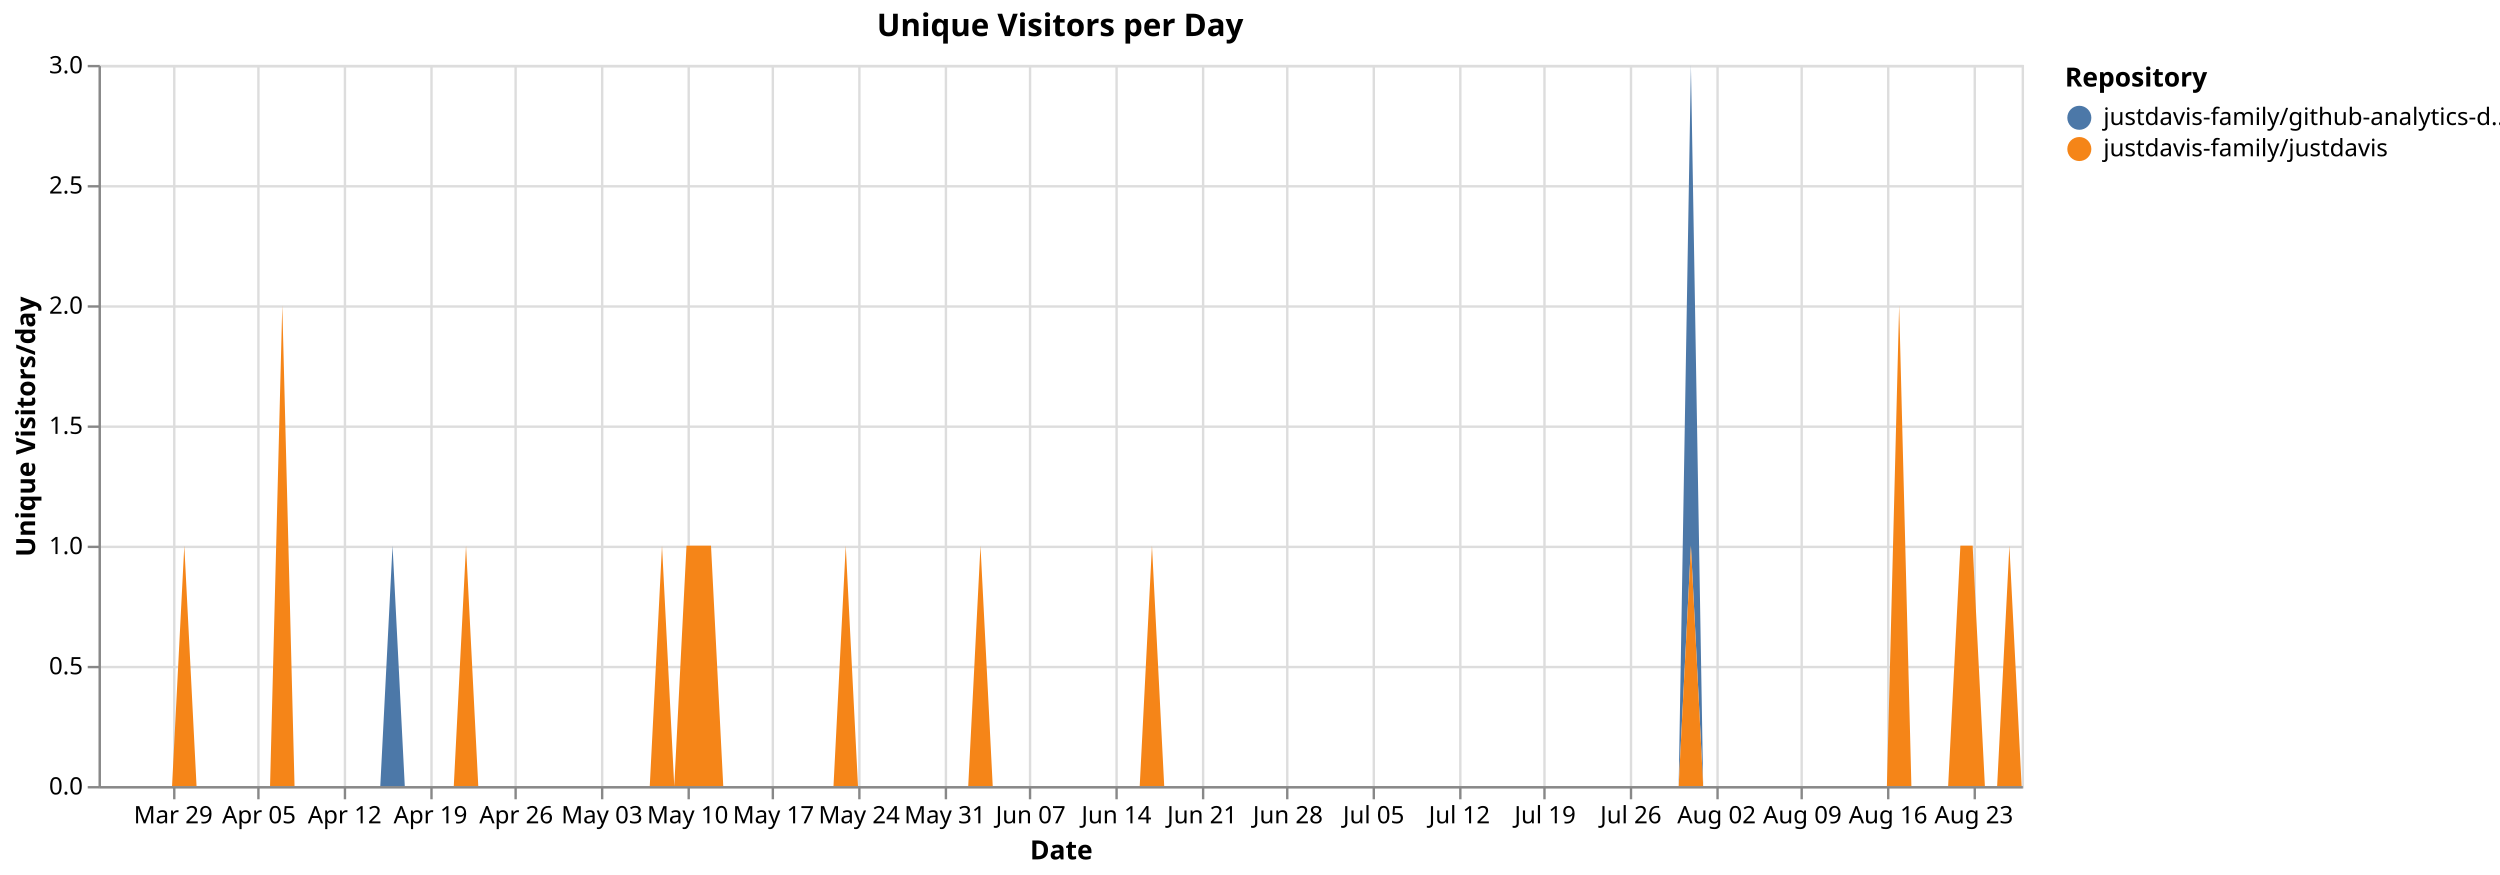
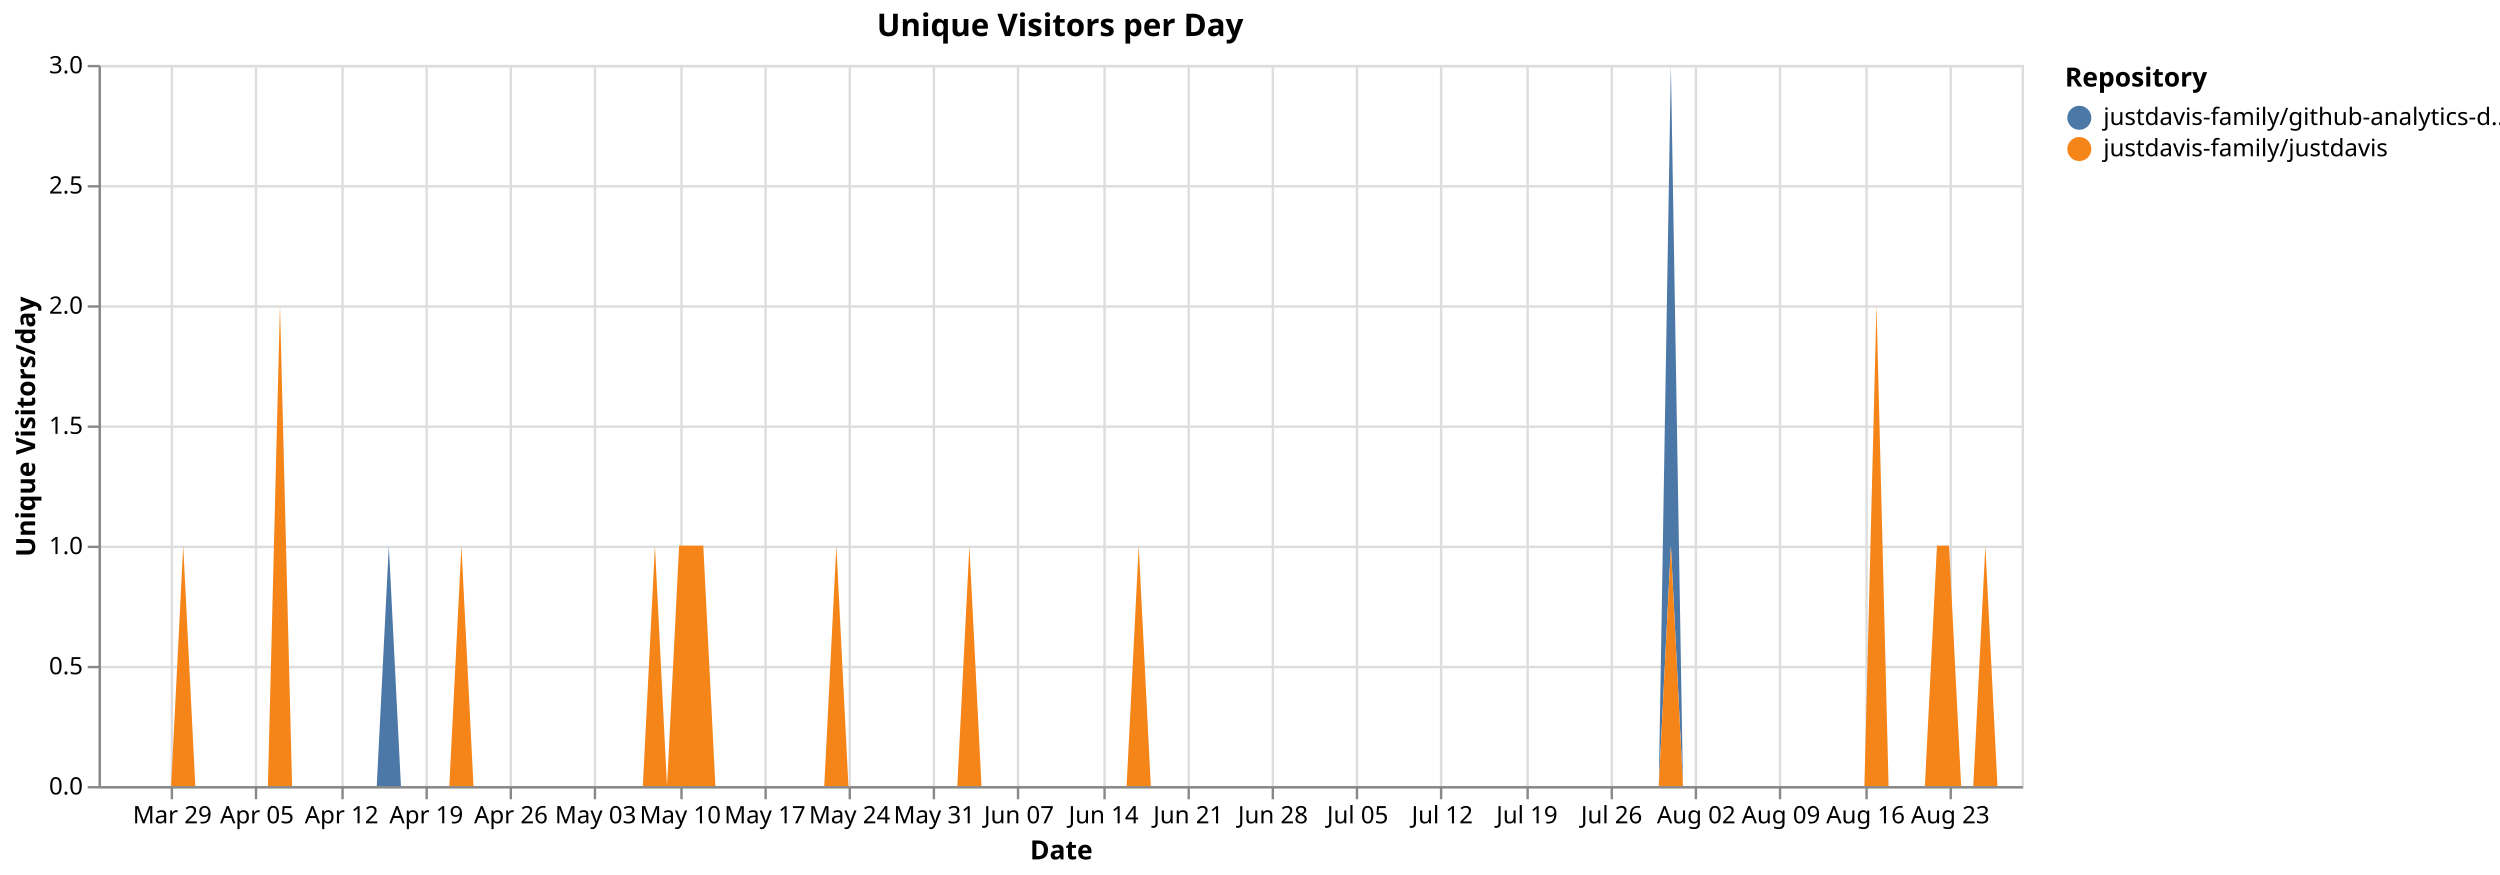
<svg xmlns="http://www.w3.org/2000/svg" version="1.1" class="marks" width="1040" height="364" viewBox="0 0 1040 364">
  <rect width="1040" height="364" fill="white" />
  <g fill="none" stroke-miterlimit="10" transform="translate(41,27)">
    <g class="mark-group role-frame root" role="graphics-object" aria-roledescription="group mark container">
      <g transform="translate(0,0)">
        <path class="background" aria-hidden="true" d="M0.5,0.5h800v300h-800Z" stroke="#ddd" />
        <g>
          <g class="mark-group role-axis" aria-hidden="true">
            <g transform="translate(0.5,300.5)">
              <path class="background" aria-hidden="true" d="M0,0h0v0h0Z" pointer-events="none" />
              <g>
                <g class="mark-rule role-axis-grid" pointer-events="none">
-                   <line transform="translate(31,-300)" x2="0" y2="300" stroke="#ddd" stroke-width="1" opacity="1" />
-                   <line transform="translate(66,-300)" x2="0" y2="300" stroke="#ddd" stroke-width="1" opacity="1" />
-                   <line transform="translate(102,-300)" x2="0" y2="300" stroke="#ddd" stroke-width="1" opacity="1" />
-                   <line transform="translate(138,-300)" x2="0" y2="300" stroke="#ddd" stroke-width="1" opacity="1" />
-                   <line transform="translate(173,-300)" x2="0" y2="300" stroke="#ddd" stroke-width="1" opacity="1" />
-                   <line transform="translate(209,-300)" x2="0" y2="300" stroke="#ddd" stroke-width="1" opacity="1" />
-                   <line transform="translate(245,-300)" x2="0" y2="300" stroke="#ddd" stroke-width="1" opacity="1" />
-                   <line transform="translate(280,-300)" x2="0" y2="300" stroke="#ddd" stroke-width="1" opacity="1" />
-                   <line transform="translate(316,-300)" x2="0" y2="300" stroke="#ddd" stroke-width="1" opacity="1" />
-                   <line transform="translate(352,-300)" x2="0" y2="300" stroke="#ddd" stroke-width="1" opacity="1" />
-                   <line transform="translate(387,-300)" x2="0" y2="300" stroke="#ddd" stroke-width="1" opacity="1" />
-                   <line transform="translate(423,-300)" x2="0" y2="300" stroke="#ddd" stroke-width="1" opacity="1" />
-                   <line transform="translate(459,-300)" x2="0" y2="300" stroke="#ddd" stroke-width="1" opacity="1" />
-                   <line transform="translate(494,-300)" x2="0" y2="300" stroke="#ddd" stroke-width="1" opacity="1" />
-                   <line transform="translate(530,-300)" x2="0" y2="300" stroke="#ddd" stroke-width="1" opacity="1" />
-                   <line transform="translate(566,-300)" x2="0" y2="300" stroke="#ddd" stroke-width="1" opacity="1" />
-                   <line transform="translate(601,-300)" x2="0" y2="300" stroke="#ddd" stroke-width="1" opacity="1" />
-                   <line transform="translate(637,-300)" x2="0" y2="300" stroke="#ddd" stroke-width="1" opacity="1" />
-                   <line transform="translate(673,-300)" x2="0" y2="300" stroke="#ddd" stroke-width="1" opacity="1" />
-                   <line transform="translate(708,-300)" x2="0" y2="300" stroke="#ddd" stroke-width="1" opacity="1" />
-                   <line transform="translate(744,-300)" x2="0" y2="300" stroke="#ddd" stroke-width="1" opacity="1" />
-                   <line transform="translate(780,-300)" x2="0" y2="300" stroke="#ddd" stroke-width="1" opacity="1" />
+                   <line transform="translate(30,-300)" x2="0" y2="300" stroke="#ddd" stroke-width="1" opacity="1" />
+                   <line transform="translate(65,-300)" x2="0" y2="300" stroke="#ddd" stroke-width="1" opacity="1" />
+                   <line transform="translate(101,-300)" x2="0" y2="300" stroke="#ddd" stroke-width="1" opacity="1" />
+                   <line transform="translate(136,-300)" x2="0" y2="300" stroke="#ddd" stroke-width="1" opacity="1" />
+                   <line transform="translate(171,-300)" x2="0" y2="300" stroke="#ddd" stroke-width="1" opacity="1" />
+                   <line transform="translate(206,-300)" x2="0" y2="300" stroke="#ddd" stroke-width="1" opacity="1" />
+                   <line transform="translate(242,-300)" x2="0" y2="300" stroke="#ddd" stroke-width="1" opacity="1" />
+                   <line transform="translate(277,-300)" x2="0" y2="300" stroke="#ddd" stroke-width="1" opacity="1" />
+                   <line transform="translate(312,-300)" x2="0" y2="300" stroke="#ddd" stroke-width="1" opacity="1" />
+                   <line transform="translate(347,-300)" x2="0" y2="300" stroke="#ddd" stroke-width="1" opacity="1" />
+                   <line transform="translate(382,-300)" x2="0" y2="300" stroke="#ddd" stroke-width="1" opacity="1" />
+                   <line transform="translate(418,-300)" x2="0" y2="300" stroke="#ddd" stroke-width="1" opacity="1" />
+                   <line transform="translate(453,-300)" x2="0" y2="300" stroke="#ddd" stroke-width="1" opacity="1" />
+                   <line transform="translate(488,-300)" x2="0" y2="300" stroke="#ddd" stroke-width="1" opacity="1" />
+                   <line transform="translate(523,-300)" x2="0" y2="300" stroke="#ddd" stroke-width="1" opacity="1" />
+                   <line transform="translate(558,-300)" x2="0" y2="300" stroke="#ddd" stroke-width="1" opacity="1" />
+                   <line transform="translate(594,-300)" x2="0" y2="300" stroke="#ddd" stroke-width="1" opacity="1" />
+                   <line transform="translate(629,-300)" x2="0" y2="300" stroke="#ddd" stroke-width="1" opacity="1" />
+                   <line transform="translate(664,-300)" x2="0" y2="300" stroke="#ddd" stroke-width="1" opacity="1" />
+                   <line transform="translate(699,-300)" x2="0" y2="300" stroke="#ddd" stroke-width="1" opacity="1" />
+                   <line transform="translate(735,-300)" x2="0" y2="300" stroke="#ddd" stroke-width="1" opacity="1" />
+                   <line transform="translate(770,-300)" x2="0" y2="300" stroke="#ddd" stroke-width="1" opacity="1" />
                </g>
              </g>
              <path class="foreground" aria-hidden="true" d="" pointer-events="none" display="none" />
            </g>
          </g>
          <g class="mark-group role-axis" aria-hidden="true">
            <g transform="translate(0.5,0.5)">
              <path class="background" aria-hidden="true" d="M0,0h0v0h0Z" pointer-events="none" />
              <g>
                <g class="mark-rule role-axis-grid" pointer-events="none">
                  <line transform="translate(0,300)" x2="800" y2="0" stroke="#ddd" stroke-width="1" opacity="1" />
                  <line transform="translate(0,250)" x2="800" y2="0" stroke="#ddd" stroke-width="1" opacity="1" />
                  <line transform="translate(0,200)" x2="800" y2="0" stroke="#ddd" stroke-width="1" opacity="1" />
                  <line transform="translate(0,150)" x2="800" y2="0" stroke="#ddd" stroke-width="1" opacity="1" />
                  <line transform="translate(0,100)" x2="800" y2="0" stroke="#ddd" stroke-width="1" opacity="1" />
                  <line transform="translate(0,50)" x2="800" y2="0" stroke="#ddd" stroke-width="1" opacity="1" />
                  <line transform="translate(0,0)" x2="800" y2="0" stroke="#ddd" stroke-width="1" opacity="1" />
                </g>
              </g>
              <path class="foreground" aria-hidden="true" d="" pointer-events="none" display="none" />
            </g>
          </g>
-           <g class="mark-group role-axis" role="graphics-symbol" aria-roledescription="axis" aria-label="X-axis titled 'Date' for a time scale with values from Monday, 23 March 2026, 12:00:00 AM to Thursday, 27 August 2026, 12:00:00 AM">
+           <g class="mark-group role-axis" role="graphics-symbol" aria-roledescription="axis" aria-label="X-axis titled 'Date' for a time scale with values from Monday, 23 March 2026, 12:00:00 AM to Saturday, 29 August 2026, 12:00:00 AM">
            <g transform="translate(0.5,300.5)">
              <path class="background" aria-hidden="true" d="M0,0h0v0h0Z" pointer-events="none" />
              <g>
                <g class="mark-rule role-axis-tick" pointer-events="none">
-                   <line transform="translate(31,0)" x2="0" y2="5" stroke="#888" stroke-width="1" opacity="1" />
-                   <line transform="translate(66,0)" x2="0" y2="5" stroke="#888" stroke-width="1" opacity="1" />
-                   <line transform="translate(102,0)" x2="0" y2="5" stroke="#888" stroke-width="1" opacity="1" />
-                   <line transform="translate(138,0)" x2="0" y2="5" stroke="#888" stroke-width="1" opacity="1" />
-                   <line transform="translate(173,0)" x2="0" y2="5" stroke="#888" stroke-width="1" opacity="1" />
-                   <line transform="translate(209,0)" x2="0" y2="5" stroke="#888" stroke-width="1" opacity="1" />
-                   <line transform="translate(245,0)" x2="0" y2="5" stroke="#888" stroke-width="1" opacity="1" />
-                   <line transform="translate(280,0)" x2="0" y2="5" stroke="#888" stroke-width="1" opacity="1" />
-                   <line transform="translate(316,0)" x2="0" y2="5" stroke="#888" stroke-width="1" opacity="1" />
-                   <line transform="translate(352,0)" x2="0" y2="5" stroke="#888" stroke-width="1" opacity="1" />
-                   <line transform="translate(387,0)" x2="0" y2="5" stroke="#888" stroke-width="1" opacity="1" />
-                   <line transform="translate(423,0)" x2="0" y2="5" stroke="#888" stroke-width="1" opacity="1" />
-                   <line transform="translate(459,0)" x2="0" y2="5" stroke="#888" stroke-width="1" opacity="1" />
-                   <line transform="translate(494,0)" x2="0" y2="5" stroke="#888" stroke-width="1" opacity="1" />
-                   <line transform="translate(530,0)" x2="0" y2="5" stroke="#888" stroke-width="1" opacity="1" />
-                   <line transform="translate(566,0)" x2="0" y2="5" stroke="#888" stroke-width="1" opacity="1" />
-                   <line transform="translate(601,0)" x2="0" y2="5" stroke="#888" stroke-width="1" opacity="1" />
-                   <line transform="translate(637,0)" x2="0" y2="5" stroke="#888" stroke-width="1" opacity="1" />
-                   <line transform="translate(673,0)" x2="0" y2="5" stroke="#888" stroke-width="1" opacity="1" />
-                   <line transform="translate(708,0)" x2="0" y2="5" stroke="#888" stroke-width="1" opacity="1" />
-                   <line transform="translate(744,0)" x2="0" y2="5" stroke="#888" stroke-width="1" opacity="1" />
-                   <line transform="translate(780,0)" x2="0" y2="5" stroke="#888" stroke-width="1" opacity="1" />
+                   <line transform="translate(30,0)" x2="0" y2="5" stroke="#888" stroke-width="1" opacity="1" />
+                   <line transform="translate(65,0)" x2="0" y2="5" stroke="#888" stroke-width="1" opacity="1" />
+                   <line transform="translate(101,0)" x2="0" y2="5" stroke="#888" stroke-width="1" opacity="1" />
+                   <line transform="translate(136,0)" x2="0" y2="5" stroke="#888" stroke-width="1" opacity="1" />
+                   <line transform="translate(171,0)" x2="0" y2="5" stroke="#888" stroke-width="1" opacity="1" />
+                   <line transform="translate(206,0)" x2="0" y2="5" stroke="#888" stroke-width="1" opacity="1" />
+                   <line transform="translate(242,0)" x2="0" y2="5" stroke="#888" stroke-width="1" opacity="1" />
+                   <line transform="translate(277,0)" x2="0" y2="5" stroke="#888" stroke-width="1" opacity="1" />
+                   <line transform="translate(312,0)" x2="0" y2="5" stroke="#888" stroke-width="1" opacity="1" />
+                   <line transform="translate(347,0)" x2="0" y2="5" stroke="#888" stroke-width="1" opacity="1" />
+                   <line transform="translate(382,0)" x2="0" y2="5" stroke="#888" stroke-width="1" opacity="1" />
+                   <line transform="translate(418,0)" x2="0" y2="5" stroke="#888" stroke-width="1" opacity="1" />
+                   <line transform="translate(453,0)" x2="0" y2="5" stroke="#888" stroke-width="1" opacity="1" />
+                   <line transform="translate(488,0)" x2="0" y2="5" stroke="#888" stroke-width="1" opacity="1" />
+                   <line transform="translate(523,0)" x2="0" y2="5" stroke="#888" stroke-width="1" opacity="1" />
+                   <line transform="translate(558,0)" x2="0" y2="5" stroke="#888" stroke-width="1" opacity="1" />
+                   <line transform="translate(594,0)" x2="0" y2="5" stroke="#888" stroke-width="1" opacity="1" />
+                   <line transform="translate(629,0)" x2="0" y2="5" stroke="#888" stroke-width="1" opacity="1" />
+                   <line transform="translate(664,0)" x2="0" y2="5" stroke="#888" stroke-width="1" opacity="1" />
+                   <line transform="translate(699,0)" x2="0" y2="5" stroke="#888" stroke-width="1" opacity="1" />
+                   <line transform="translate(735,0)" x2="0" y2="5" stroke="#888" stroke-width="1" opacity="1" />
+                   <line transform="translate(770,0)" x2="0" y2="5" stroke="#888" stroke-width="1" opacity="1" />
                </g>
                <g class="mark-text role-axis-label" pointer-events="none">
-                   <text text-anchor="middle" transform="translate(30.57325,15)" font-family="sans-serif" font-size="10px" fill="#000" opacity="1">Mar 29</text>
-                   <text text-anchor="middle" transform="translate(66.24204,15)" font-family="sans-serif" font-size="10px" fill="#000" opacity="1">Apr 05</text>
-                   <text text-anchor="middle" transform="translate(101.9108,15)" font-family="sans-serif" font-size="10px" fill="#000" opacity="1">Apr 12</text>
-                   <text text-anchor="middle" transform="translate(137.5796,15)" font-family="sans-serif" font-size="10px" fill="#000" opacity="1">Apr 19</text>
-                   <text text-anchor="middle" transform="translate(173.2484,15)" font-family="sans-serif" font-size="10px" fill="#000" opacity="1">Apr 26</text>
-                   <text text-anchor="middle" transform="translate(208.9172,15)" font-family="sans-serif" font-size="10px" fill="#000" opacity="1">May 03</text>
-                   <text text-anchor="middle" transform="translate(244.586,15)" font-family="sans-serif" font-size="10px" fill="#000" opacity="1">May 10</text>
-                   <text text-anchor="middle" transform="translate(280.2548,15)" font-family="sans-serif" font-size="10px" fill="#000" opacity="1">May 17</text>
-                   <text text-anchor="middle" transform="translate(315.9236,15)" font-family="sans-serif" font-size="10px" fill="#000" opacity="1">May 24</text>
-                   <text text-anchor="middle" transform="translate(351.5924,15)" font-family="sans-serif" font-size="10px" fill="#000" opacity="1">May 31</text>
-                   <text text-anchor="middle" transform="translate(387.2611,15)" font-family="sans-serif" font-size="10px" fill="#000" opacity="1">Jun 07</text>
-                   <text text-anchor="middle" transform="translate(422.9299,15)" font-family="sans-serif" font-size="10px" fill="#000" opacity="1">Jun 14</text>
-                   <text text-anchor="middle" transform="translate(458.5987,15)" font-family="sans-serif" font-size="10px" fill="#000" opacity="1">Jun 21</text>
-                   <text text-anchor="middle" transform="translate(494.2675,15)" font-family="sans-serif" font-size="10px" fill="#000" opacity="1">Jun 28</text>
-                   <text text-anchor="middle" transform="translate(529.9363,15)" font-family="sans-serif" font-size="10px" fill="#000" opacity="1">Jul 05</text>
-                   <text text-anchor="middle" transform="translate(565.6051,15)" font-family="sans-serif" font-size="10px" fill="#000" opacity="1">Jul 12</text>
-                   <text text-anchor="middle" transform="translate(601.2739,15)" font-family="sans-serif" font-size="10px" fill="#000" opacity="1">Jul 19</text>
-                   <text text-anchor="middle" transform="translate(636.9427,15)" font-family="sans-serif" font-size="10px" fill="#000" opacity="1">Jul 26</text>
-                   <text text-anchor="middle" transform="translate(672.6115,15)" font-family="sans-serif" font-size="10px" fill="#000" opacity="1">Aug 02</text>
-                   <text text-anchor="middle" transform="translate(708.2803,15)" font-family="sans-serif" font-size="10px" fill="#000" opacity="1">Aug 09</text>
-                   <text text-anchor="middle" transform="translate(743.949,15)" font-family="sans-serif" font-size="10px" fill="#000" opacity="1">Aug 16</text>
-                   <text text-anchor="middle" transform="translate(779.6178,15)" font-family="sans-serif" font-size="10px" fill="#000" opacity="1">Aug 23</text>
+                   <text text-anchor="middle" transform="translate(30.18868,15)" font-family="sans-serif" font-size="10px" fill="#000" opacity="1">Mar 29</text>
+                   <text text-anchor="middle" transform="translate(65.40881,15)" font-family="sans-serif" font-size="10px" fill="#000" opacity="1">Apr 05</text>
+                   <text text-anchor="middle" transform="translate(100.6289,15)" font-family="sans-serif" font-size="10px" fill="#000" opacity="1">Apr 12</text>
+                   <text text-anchor="middle" transform="translate(135.8491,15)" font-family="sans-serif" font-size="10px" fill="#000" opacity="1">Apr 19</text>
+                   <text text-anchor="middle" transform="translate(171.0692,15)" font-family="sans-serif" font-size="10px" fill="#000" opacity="1">Apr 26</text>
+                   <text text-anchor="middle" transform="translate(206.2893,15)" font-family="sans-serif" font-size="10px" fill="#000" opacity="1">May 03</text>
+                   <text text-anchor="middle" transform="translate(241.5094,15)" font-family="sans-serif" font-size="10px" fill="#000" opacity="1">May 10</text>
+                   <text text-anchor="middle" transform="translate(276.7296,15)" font-family="sans-serif" font-size="10px" fill="#000" opacity="1">May 17</text>
+                   <text text-anchor="middle" transform="translate(311.9497,15)" font-family="sans-serif" font-size="10px" fill="#000" opacity="1">May 24</text>
+                   <text text-anchor="middle" transform="translate(347.1698,15)" font-family="sans-serif" font-size="10px" fill="#000" opacity="1">May 31</text>
+                   <text text-anchor="middle" transform="translate(382.3899,15)" font-family="sans-serif" font-size="10px" fill="#000" opacity="1">Jun 07</text>
+                   <text text-anchor="middle" transform="translate(417.6101,15)" font-family="sans-serif" font-size="10px" fill="#000" opacity="1">Jun 14</text>
+                   <text text-anchor="middle" transform="translate(452.8302,15)" font-family="sans-serif" font-size="10px" fill="#000" opacity="1">Jun 21</text>
+                   <text text-anchor="middle" transform="translate(488.0503,15)" font-family="sans-serif" font-size="10px" fill="#000" opacity="1">Jun 28</text>
+                   <text text-anchor="middle" transform="translate(523.2704,15)" font-family="sans-serif" font-size="10px" fill="#000" opacity="1">Jul 05</text>
+                   <text text-anchor="middle" transform="translate(558.4906,15)" font-family="sans-serif" font-size="10px" fill="#000" opacity="1">Jul 12</text>
+                   <text text-anchor="middle" transform="translate(593.7107,15)" font-family="sans-serif" font-size="10px" fill="#000" opacity="1">Jul 19</text>
+                   <text text-anchor="middle" transform="translate(628.9308,15)" font-family="sans-serif" font-size="10px" fill="#000" opacity="1">Jul 26</text>
+                   <text text-anchor="middle" transform="translate(664.1509,15)" font-family="sans-serif" font-size="10px" fill="#000" opacity="1">Aug 02</text>
+                   <text text-anchor="middle" transform="translate(699.3711,15)" font-family="sans-serif" font-size="10px" fill="#000" opacity="1">Aug 09</text>
+                   <text text-anchor="middle" transform="translate(734.5912,15)" font-family="sans-serif" font-size="10px" fill="#000" opacity="1">Aug 16</text>
+                   <text text-anchor="middle" transform="translate(769.8113,15)" font-family="sans-serif" font-size="10px" fill="#000" opacity="1">Aug 23</text>
                </g>
                <g class="mark-rule role-axis-domain" pointer-events="none">
                  <line transform="translate(0,0)" x2="800" y2="0" stroke="#888" stroke-width="1" opacity="1" />
                </g>
                <g class="mark-text role-axis-title" pointer-events="none">
                  <text text-anchor="middle" transform="translate(400,30)" font-family="sans-serif" font-size="11px" font-weight="bold" fill="#000" opacity="1">Date</text>
                </g>
              </g>
              <path class="foreground" aria-hidden="true" d="" pointer-events="none" display="none" />
            </g>
          </g>
          <g class="mark-group role-axis" role="graphics-symbol" aria-roledescription="axis" aria-label="Y-axis titled 'Unique Visitors/day' for a linear scale with values from 0.0 to 3.0">
            <g transform="translate(0.5,0.5)">
              <path class="background" aria-hidden="true" d="M0,0h0v0h0Z" pointer-events="none" />
              <g>
                <g class="mark-rule role-axis-tick" pointer-events="none">
                  <line transform="translate(0,300)" x2="-5" y2="0" stroke="#888" stroke-width="1" opacity="1" />
                  <line transform="translate(0,250)" x2="-5" y2="0" stroke="#888" stroke-width="1" opacity="1" />
                  <line transform="translate(0,200)" x2="-5" y2="0" stroke="#888" stroke-width="1" opacity="1" />
                  <line transform="translate(0,150)" x2="-5" y2="0" stroke="#888" stroke-width="1" opacity="1" />
                  <line transform="translate(0,100)" x2="-5" y2="0" stroke="#888" stroke-width="1" opacity="1" />
                  <line transform="translate(0,50)" x2="-5" y2="0" stroke="#888" stroke-width="1" opacity="1" />
                  <line transform="translate(0,0)" x2="-5" y2="0" stroke="#888" stroke-width="1" opacity="1" />
                </g>
                <g class="mark-text role-axis-label" pointer-events="none">
                  <text text-anchor="end" transform="translate(-7,303)" font-family="sans-serif" font-size="10px" fill="#000" opacity="1">0.0</text>
                  <text text-anchor="end" transform="translate(-7,253)" font-family="sans-serif" font-size="10px" fill="#000" opacity="1">0.5</text>
                  <text text-anchor="end" transform="translate(-7,203)" font-family="sans-serif" font-size="10px" fill="#000" opacity="1">1.0</text>
                  <text text-anchor="end" transform="translate(-7,153)" font-family="sans-serif" font-size="10px" fill="#000" opacity="1">1.5</text>
                  <text text-anchor="end" transform="translate(-7,103)" font-family="sans-serif" font-size="10px" fill="#000" opacity="1">2.0</text>
                  <text text-anchor="end" transform="translate(-7,53)" font-family="sans-serif" font-size="10px" fill="#000" opacity="1">2.5</text>
                  <text text-anchor="end" transform="translate(-7,3)" font-family="sans-serif" font-size="10px" fill="#000" opacity="1">3.0</text>
                </g>
                <g class="mark-rule role-axis-domain" pointer-events="none">
                  <line transform="translate(0,300)" x2="0" y2="-300" stroke="#888" stroke-width="1" opacity="1" />
                </g>
                <g class="mark-text role-axis-title" pointer-events="none">
                  <text text-anchor="middle" transform="translate(-24.90137,150) rotate(-90) translate(0,-2)" font-family="sans-serif" font-size="11px" font-weight="bold" fill="#000" opacity="1">Unique Visitors/day</text>
                </g>
              </g>
              <path class="foreground" aria-hidden="true" d="" pointer-events="none" display="none" />
            </g>
          </g>
          <g class="mark-group role-scope pathgroup" role="graphics-object" aria-roledescription="group mark container">
            <g transform="translate(0,0)">
              <path class="background" aria-hidden="true" d="M0,0h800v300h-800Z" />
              <g>
                <g class="mark-area role-mark marks" role="graphics-object" aria-roledescription="area mark container">
-                   <path aria-label="Date: Mar 23, 2026; Unique Visitors/day: 0; Repository: justdavis-family/github-analytics-data" role="graphics-symbol" aria-roledescription="area mark" d="M0,300L5.096,300L10.191,300L15.287,300L20.382,300L25.478,300L30.573,300L35.669,200L40.764,300L45.86,300L50.955,300L56.051,300L61.146,300L66.242,300L71.338,300L76.433,100L81.529,300L86.624,300L91.72,300L96.815,300L101.911,300L107.006,300L112.102,300L117.197,300L122.293,200L127.389,300L132.484,300L137.58,300L142.675,300L147.771,300L152.866,200L157.962,300L163.057,300L168.153,300L173.248,300L178.344,300L183.439,300L188.535,300L193.631,300L198.726,300L203.822,300L208.917,300L214.013,300L219.108,300L224.204,300L229.299,300L234.395,200L239.49,300L244.586,200L249.682,200L254.777,200L259.873,300L264.968,300L270.064,300L275.159,300L280.255,300L285.35,300L290.446,300L295.541,300L300.637,300L305.732,300L310.828,200L315.924,300L321.019,300L326.115,300L331.21,300L336.306,300L341.401,300L346.497,300L351.592,300L356.688,300L361.783,300L366.879,200L371.975,300L377.07,300L382.166,300L387.261,300L392.357,300L397.452,300L402.548,300L407.643,300L412.739,300L417.834,300L422.93,300L428.025,300L433.121,300L438.217,200L443.312,300L448.408,300L453.503,300L458.599,300L463.694,300L468.79,300L473.885,300L478.981,300L484.076,300L489.172,300L494.268,300L499.363,300L504.459,300L509.554,300L514.65,300L519.745,300L524.841,300L529.936,300L535.032,300L540.127,300L545.223,300L550.318,300L555.414,300L560.51,300L565.605,300L570.701,300L575.796,300L580.892,300L585.987,300L591.083,300L596.178,300L601.274,300L606.369,300L611.465,300L616.561,300L621.656,300L626.752,300L631.847,300L636.943,300L642.038,300L647.134,300L652.229,300L657.325,300L662.42,0L667.516,300L672.611,300L677.707,300L682.803,300L687.898,300L692.994,300L698.089,300L703.185,300L708.28,300L713.376,300L718.471,300L723.567,300L728.662,300L733.758,300L738.854,300L743.949,300L749.045,100L754.14,300L759.236,300L764.331,300L769.427,300L774.522,200L779.618,200L784.713,300L789.809,300L794.904,200L800,300L800,300L794.904,200L789.809,300L784.713,300L779.618,200L774.522,200L769.427,300L764.331,300L759.236,300L754.14,300L749.045,100L743.949,300L738.854,300L733.758,300L728.662,300L723.567,300L718.471,300L713.376,300L708.28,300L703.185,300L698.089,300L692.994,300L687.898,300L682.803,300L677.707,300L672.611,300L667.516,300L662.42,200L657.325,300L652.229,300L647.134,300L642.038,300L636.943,300L631.847,300L626.752,300L621.656,300L616.561,300L611.465,300L606.369,300L601.274,300L596.178,300L591.083,300L585.987,300L580.892,300L575.796,300L570.701,300L565.605,300L560.51,300L555.414,300L550.318,300L545.223,300L540.127,300L535.032,300L529.936,300L524.841,300L519.745,300L514.65,300L509.554,300L504.459,300L499.363,300L494.268,300L489.172,300L484.076,300L478.981,300L473.885,300L468.79,300L463.694,300L458.599,300L453.503,300L448.408,300L443.312,300L438.217,200L433.121,300L428.025,300L422.93,300L417.834,300L412.739,300L407.643,300L402.548,300L397.452,300L392.357,300L387.261,300L382.166,300L377.07,300L371.975,300L366.879,200L361.783,300L356.688,300L351.592,300L346.497,300L341.401,300L336.306,300L331.21,300L326.115,300L321.019,300L315.924,300L310.828,200L305.732,300L300.637,300L295.541,300L290.446,300L285.35,300L280.255,300L275.159,300L270.064,300L264.968,300L259.873,300L254.777,200L249.682,200L244.586,200L239.49,300L234.395,200L229.299,300L224.204,300L219.108,300L214.013,300L208.917,300L203.822,300L198.726,300L193.631,300L188.535,300L183.439,300L178.344,300L173.248,300L168.153,300L163.057,300L157.962,300L152.866,200L147.771,300L142.675,300L137.58,300L132.484,300L127.389,300L122.293,300L117.197,300L112.102,300L107.006,300L101.911,300L96.815,300L91.72,300L86.624,300L81.529,300L76.433,100L71.338,300L66.242,300L61.146,300L56.051,300L50.955,300L45.86,300L40.764,300L35.669,200L30.573,300L25.478,300L20.382,300L15.287,300L10.191,300L5.096,300L0,300Z" fill="#4c78a8" />
+                   <path aria-label="Date: Mar 23, 2026; Unique Visitors/day: 0; Repository: justdavis-family/github-analytics-data" role="graphics-symbol" aria-roledescription="area mark" d="M0,300L5.031,300L10.063,300L15.094,300L20.126,300L25.157,300L30.189,300L35.22,200L40.252,300L45.283,300L50.314,300L55.346,300L60.377,300L65.409,300L70.44,300L75.472,100L80.503,300L85.535,300L90.566,300L95.597,300L100.629,300L105.66,300L110.692,300L115.723,300L120.755,200L125.786,300L130.818,300L135.849,300L140.881,300L145.912,300L150.943,200L155.975,300L161.006,300L166.038,300L171.069,300L176.101,300L181.132,300L186.164,300L191.195,300L196.226,300L201.258,300L206.289,300L211.321,300L216.352,300L221.384,300L226.415,300L231.447,200L236.478,300L241.509,200L246.541,200L251.572,200L256.604,300L261.635,300L266.667,300L271.698,300L276.73,300L281.761,300L286.792,300L291.824,300L296.855,300L301.887,300L306.918,200L311.95,300L316.981,300L322.013,300L327.044,300L332.075,300L337.107,300L342.138,300L347.17,300L352.201,300L357.233,300L362.264,200L367.296,300L372.327,300L377.358,300L382.39,300L387.421,300L392.453,300L397.484,300L402.516,300L407.547,300L412.579,300L417.61,300L422.642,300L427.673,300L432.704,200L437.736,300L442.767,300L447.799,300L452.83,300L457.862,300L462.893,300L467.925,300L472.956,300L477.987,300L483.019,300L488.05,300L493.082,300L498.113,300L503.145,300L508.176,300L513.208,300L518.239,300L523.27,300L528.302,300L533.333,300L538.365,300L543.396,300L548.428,300L553.459,300L558.491,300L563.522,300L568.553,300L573.585,300L578.616,300L583.648,300L588.679,300L593.711,300L598.742,300L603.774,300L608.805,300L613.836,300L618.868,300L623.899,300L628.931,300L633.962,300L638.994,300L644.025,300L649.057,300L654.088,0L659.119,300L664.151,300L669.182,300L674.214,300L679.245,300L684.277,300L689.308,300L694.34,300L699.371,300L704.403,300L709.434,300L714.465,300L719.497,300L724.528,300L729.56,300L734.591,300L739.623,100L744.654,300L749.686,300L754.717,300L759.748,300L764.78,200L769.811,200L774.843,300L779.874,300L784.906,200L789.937,300L794.969,300L800,300L800,300L794.969,300L789.937,300L784.906,200L779.874,300L774.843,300L769.811,200L764.78,200L759.748,300L754.717,300L749.686,300L744.654,300L739.623,100L734.591,300L729.56,300L724.528,300L719.497,300L714.465,300L709.434,300L704.403,300L699.371,300L694.34,300L689.308,300L684.277,300L679.245,300L674.214,300L669.182,300L664.151,300L659.119,300L654.088,200L649.057,300L644.025,300L638.994,300L633.962,300L628.931,300L623.899,300L618.868,300L613.836,300L608.805,300L603.774,300L598.742,300L593.711,300L588.679,300L583.648,300L578.616,300L573.585,300L568.553,300L563.522,300L558.491,300L553.459,300L548.428,300L543.396,300L538.365,300L533.333,300L528.302,300L523.27,300L518.239,300L513.208,300L508.176,300L503.145,300L498.113,300L493.082,300L488.05,300L483.019,300L477.987,300L472.956,300L467.925,300L462.893,300L457.862,300L452.83,300L447.799,300L442.767,300L437.736,300L432.704,200L427.673,300L422.642,300L417.61,300L412.579,300L407.547,300L402.516,300L397.484,300L392.453,300L387.421,300L382.39,300L377.358,300L372.327,300L367.296,300L362.264,200L357.233,300L352.201,300L347.17,300L342.138,300L337.107,300L332.075,300L327.044,300L322.013,300L316.981,300L311.95,300L306.918,200L301.887,300L296.855,300L291.824,300L286.792,300L281.761,300L276.73,300L271.698,300L266.667,300L261.635,300L256.604,300L251.572,200L246.541,200L241.509,200L236.478,300L231.447,200L226.415,300L221.384,300L216.352,300L211.321,300L206.289,300L201.258,300L196.226,300L191.195,300L186.164,300L181.132,300L176.101,300L171.069,300L166.038,300L161.006,300L155.975,300L150.943,200L145.912,300L140.881,300L135.849,300L130.818,300L125.786,300L120.755,300L115.723,300L110.692,300L105.66,300L100.629,300L95.597,300L90.566,300L85.535,300L80.503,300L75.472,100L70.44,300L65.409,300L60.377,300L55.346,300L50.314,300L45.283,300L40.252,300L35.22,200L30.189,300L25.157,300L20.126,300L15.094,300L10.063,300L5.031,300L0,300Z" fill="#4c78a8" />
                </g>
              </g>
              <path class="foreground" aria-hidden="true" d="" display="none" />
            </g>
            <g transform="translate(0,0)">
              <path class="background" aria-hidden="true" d="M0,0h800v300h-800Z" />
              <g>
                <g class="mark-area role-mark marks" role="graphics-object" aria-roledescription="area mark container">
-                   <path aria-label="Date: Mar 23, 2026; Unique Visitors/day: 0; Repository: justdavis-family/justdavis" role="graphics-symbol" aria-roledescription="area mark" d="M0,300L5.096,300L10.191,300L15.287,300L20.382,300L25.478,300L30.573,300L35.669,200L40.764,300L45.86,300L50.955,300L56.051,300L61.146,300L66.242,300L71.338,300L76.433,100L81.529,300L86.624,300L91.72,300L96.815,300L101.911,300L107.006,300L112.102,300L117.197,300L122.293,300L127.389,300L132.484,300L137.58,300L142.675,300L147.771,300L152.866,200L157.962,300L163.057,300L168.153,300L173.248,300L178.344,300L183.439,300L188.535,300L193.631,300L198.726,300L203.822,300L208.917,300L214.013,300L219.108,300L224.204,300L229.299,300L234.395,200L239.49,300L244.586,200L249.682,200L254.777,200L259.873,300L264.968,300L270.064,300L275.159,300L280.255,300L285.35,300L290.446,300L295.541,300L300.637,300L305.732,300L310.828,200L315.924,300L321.019,300L326.115,300L331.21,300L336.306,300L341.401,300L346.497,300L351.592,300L356.688,300L361.783,300L366.879,200L371.975,300L377.07,300L382.166,300L387.261,300L392.357,300L397.452,300L402.548,300L407.643,300L412.739,300L417.834,300L422.93,300L428.025,300L433.121,300L438.217,200L443.312,300L448.408,300L453.503,300L458.599,300L463.694,300L468.79,300L473.885,300L478.981,300L484.076,300L489.172,300L494.268,300L499.363,300L504.459,300L509.554,300L514.65,300L519.745,300L524.841,300L529.936,300L535.032,300L540.127,300L545.223,300L550.318,300L555.414,300L560.51,300L565.605,300L570.701,300L575.796,300L580.892,300L585.987,300L591.083,300L596.178,300L601.274,300L606.369,300L611.465,300L616.561,300L621.656,300L626.752,300L631.847,300L636.943,300L642.038,300L647.134,300L652.229,300L657.325,300L662.42,200L667.516,300L672.611,300L677.707,300L682.803,300L687.898,300L692.994,300L698.089,300L703.185,300L708.28,300L713.376,300L718.471,300L723.567,300L728.662,300L733.758,300L738.854,300L743.949,300L749.045,100L754.14,300L759.236,300L764.331,300L769.427,300L774.522,200L779.618,200L784.713,300L789.809,300L794.904,200L800,300L800,300L794.904,300L789.809,300L784.713,300L779.618,300L774.522,300L769.427,300L764.331,300L759.236,300L754.14,300L749.045,300L743.949,300L738.854,300L733.758,300L728.662,300L723.567,300L718.471,300L713.376,300L708.28,300L703.185,300L698.089,300L692.994,300L687.898,300L682.803,300L677.707,300L672.611,300L667.516,300L662.42,300L657.325,300L652.229,300L647.134,300L642.038,300L636.943,300L631.847,300L626.752,300L621.656,300L616.561,300L611.465,300L606.369,300L601.274,300L596.178,300L591.083,300L585.987,300L580.892,300L575.796,300L570.701,300L565.605,300L560.51,300L555.414,300L550.318,300L545.223,300L540.127,300L535.032,300L529.936,300L524.841,300L519.745,300L514.65,300L509.554,300L504.459,300L499.363,300L494.268,300L489.172,300L484.076,300L478.981,300L473.885,300L468.79,300L463.694,300L458.599,300L453.503,300L448.408,300L443.312,300L438.217,300L433.121,300L428.025,300L422.93,300L417.834,300L412.739,300L407.643,300L402.548,300L397.452,300L392.357,300L387.261,300L382.166,300L377.07,300L371.975,300L366.879,300L361.783,300L356.688,300L351.592,300L346.497,300L341.401,300L336.306,300L331.21,300L326.115,300L321.019,300L315.924,300L310.828,300L305.732,300L300.637,300L295.541,300L290.446,300L285.35,300L280.255,300L275.159,300L270.064,300L264.968,300L259.873,300L254.777,300L249.682,300L244.586,300L239.49,300L234.395,300L229.299,300L224.204,300L219.108,300L214.013,300L208.917,300L203.822,300L198.726,300L193.631,300L188.535,300L183.439,300L178.344,300L173.248,300L168.153,300L163.057,300L157.962,300L152.866,300L147.771,300L142.675,300L137.58,300L132.484,300L127.389,300L122.293,300L117.197,300L112.102,300L107.006,300L101.911,300L96.815,300L91.72,300L86.624,300L81.529,300L76.433,300L71.338,300L66.242,300L61.146,300L56.051,300L50.955,300L45.86,300L40.764,300L35.669,300L30.573,300L25.478,300L20.382,300L15.287,300L10.191,300L5.096,300L0,300Z" fill="#f58518" />
+                   <path aria-label="Date: Mar 23, 2026; Unique Visitors/day: 0; Repository: justdavis-family/justdavis" role="graphics-symbol" aria-roledescription="area mark" d="M0,300L5.031,300L10.063,300L15.094,300L20.126,300L25.157,300L30.189,300L35.22,200L40.252,300L45.283,300L50.314,300L55.346,300L60.377,300L65.409,300L70.44,300L75.472,100L80.503,300L85.535,300L90.566,300L95.597,300L100.629,300L105.66,300L110.692,300L115.723,300L120.755,300L125.786,300L130.818,300L135.849,300L140.881,300L145.912,300L150.943,200L155.975,300L161.006,300L166.038,300L171.069,300L176.101,300L181.132,300L186.164,300L191.195,300L196.226,300L201.258,300L206.289,300L211.321,300L216.352,300L221.384,300L226.415,300L231.447,200L236.478,300L241.509,200L246.541,200L251.572,200L256.604,300L261.635,300L266.667,300L271.698,300L276.73,300L281.761,300L286.792,300L291.824,300L296.855,300L301.887,300L306.918,200L311.95,300L316.981,300L322.013,300L327.044,300L332.075,300L337.107,300L342.138,300L347.17,300L352.201,300L357.233,300L362.264,200L367.296,300L372.327,300L377.358,300L382.39,300L387.421,300L392.453,300L397.484,300L402.516,300L407.547,300L412.579,300L417.61,300L422.642,300L427.673,300L432.704,200L437.736,300L442.767,300L447.799,300L452.83,300L457.862,300L462.893,300L467.925,300L472.956,300L477.987,300L483.019,300L488.05,300L493.082,300L498.113,300L503.145,300L508.176,300L513.208,300L518.239,300L523.27,300L528.302,300L533.333,300L538.365,300L543.396,300L548.428,300L553.459,300L558.491,300L563.522,300L568.553,300L573.585,300L578.616,300L583.648,300L588.679,300L593.711,300L598.742,300L603.774,300L608.805,300L613.836,300L618.868,300L623.899,300L628.931,300L633.962,300L638.994,300L644.025,300L649.057,300L654.088,200L659.119,300L664.151,300L669.182,300L674.214,300L679.245,300L684.277,300L689.308,300L694.34,300L699.371,300L704.403,300L709.434,300L714.465,300L719.497,300L724.528,300L729.56,300L734.591,300L739.623,100L744.654,300L749.686,300L754.717,300L759.748,300L764.78,200L769.811,200L774.843,300L779.874,300L784.906,200L789.937,300L794.969,300L800,300L800,300L794.969,300L789.937,300L784.906,300L779.874,300L774.843,300L769.811,300L764.78,300L759.748,300L754.717,300L749.686,300L744.654,300L739.623,300L734.591,300L729.56,300L724.528,300L719.497,300L714.465,300L709.434,300L704.403,300L699.371,300L694.34,300L689.308,300L684.277,300L679.245,300L674.214,300L669.182,300L664.151,300L659.119,300L654.088,300L649.057,300L644.025,300L638.994,300L633.962,300L628.931,300L623.899,300L618.868,300L613.836,300L608.805,300L603.774,300L598.742,300L593.711,300L588.679,300L583.648,300L578.616,300L573.585,300L568.553,300L563.522,300L558.491,300L553.459,300L548.428,300L543.396,300L538.365,300L533.333,300L528.302,300L523.27,300L518.239,300L513.208,300L508.176,300L503.145,300L498.113,300L493.082,300L488.05,300L483.019,300L477.987,300L472.956,300L467.925,300L462.893,300L457.862,300L452.83,300L447.799,300L442.767,300L437.736,300L432.704,300L427.673,300L422.642,300L417.61,300L412.579,300L407.547,300L402.516,300L397.484,300L392.453,300L387.421,300L382.39,300L377.358,300L372.327,300L367.296,300L362.264,300L357.233,300L352.201,300L347.17,300L342.138,300L337.107,300L332.075,300L327.044,300L322.013,300L316.981,300L311.95,300L306.918,300L301.887,300L296.855,300L291.824,300L286.792,300L281.761,300L276.73,300L271.698,300L266.667,300L261.635,300L256.604,300L251.572,300L246.541,300L241.509,300L236.478,300L231.447,300L226.415,300L221.384,300L216.352,300L211.321,300L206.289,300L201.258,300L196.226,300L191.195,300L186.164,300L181.132,300L176.101,300L171.069,300L166.038,300L161.006,300L155.975,300L150.943,300L145.912,300L140.881,300L135.849,300L130.818,300L125.786,300L120.755,300L115.723,300L110.692,300L105.66,300L100.629,300L95.597,300L90.566,300L85.535,300L80.503,300L75.472,300L70.44,300L65.409,300L60.377,300L55.346,300L50.314,300L45.283,300L40.252,300L35.22,300L30.189,300L25.157,300L20.126,300L15.094,300L10.063,300L5.031,300L0,300Z" fill="#f58518" />
                </g>
              </g>
              <path class="foreground" aria-hidden="true" d="" display="none" />
            </g>
          </g>
          <g class="mark-group role-legend" role="graphics-symbol" aria-roledescription="legend" aria-label="Symbol legend titled 'Repository' for fill color with 2 values: justdavis-family/github-analytics-data, justdavis-family/justdavis">
            <g transform="translate(818,0)">
              <path class="background" aria-hidden="true" d="M0,0h176v40h-176Z" pointer-events="none" />
              <g>
                <g class="mark-group role-legend-entry">
                  <g transform="translate(0,16)">
                    <path class="background" aria-hidden="true" d="M0,0h0v0h0Z" pointer-events="none" />
                    <g>
                      <g class="mark-group role-scope" role="graphics-object" aria-roledescription="group mark container">
                        <g transform="translate(0,0)">
                          <path class="background" aria-hidden="true" d="M0,0h176v11h-176Z" pointer-events="none" opacity="1" />
                          <g>
                            <g class="mark-symbol role-legend-symbol" pointer-events="none">
                              <path transform="translate(6,6)" d="M5,0A5,5,0,1,1,-5,0A5,5,0,1,1,5,0" fill="#4c78a8" stroke-width="1.5" opacity="1" />
                            </g>
                            <g class="mark-text role-legend-label" pointer-events="none">
                              <text text-anchor="start" transform="translate(16,9)" font-family="sans-serif" font-size="10px" fill="#000" opacity="1">justdavis-family/github-analytics-d…</text>
                            </g>
                          </g>
                          <path class="foreground" aria-hidden="true" d="" pointer-events="none" display="none" />
                        </g>
                        <g transform="translate(0,13)">
                          <path class="background" aria-hidden="true" d="M0,0h176v11h-176Z" pointer-events="none" opacity="1" />
                          <g>
                            <g class="mark-symbol role-legend-symbol" pointer-events="none">
                              <path transform="translate(6,6)" d="M5,0A5,5,0,1,1,-5,0A5,5,0,1,1,5,0" fill="#f58518" stroke-width="1.5" opacity="1" />
                            </g>
                            <g class="mark-text role-legend-label" pointer-events="none">
                              <text text-anchor="start" transform="translate(16,9)" font-family="sans-serif" font-size="10px" fill="#000" opacity="1">justdavis-family/justdavis</text>
                            </g>
                          </g>
                          <path class="foreground" aria-hidden="true" d="" pointer-events="none" display="none" />
                        </g>
                      </g>
                    </g>
                    <path class="foreground" aria-hidden="true" d="" pointer-events="none" display="none" />
                  </g>
                </g>
                <g class="mark-text role-legend-title" pointer-events="none">
                  <text text-anchor="start" transform="translate(0,9)" font-family="sans-serif" font-size="11px" font-weight="bold" fill="#000" opacity="1">Repository</text>
                </g>
              </g>
              <path class="foreground" aria-hidden="true" d="" pointer-events="none" display="none" />
            </g>
          </g>
          <g class="mark-group role-title">
            <g transform="translate(400,-22)">
              <path class="background" aria-hidden="true" d="M0,0h0v0h0Z" pointer-events="none" />
              <g>
                <g class="mark-text role-title-text" role="graphics-symbol" aria-roledescription="title" aria-label="Title text 'Unique Visitors per Day'" pointer-events="none">
                  <text text-anchor="middle" transform="translate(0,10)" font-family="sans-serif" font-size="13px" font-weight="bold" fill="#000" opacity="1">Unique Visitors per Day</text>
                </g>
              </g>
              <path class="foreground" aria-hidden="true" d="" pointer-events="none" display="none" />
            </g>
          </g>
        </g>
        <path class="foreground" aria-hidden="true" d="" display="none" />
      </g>
    </g>
  </g>
</svg>
